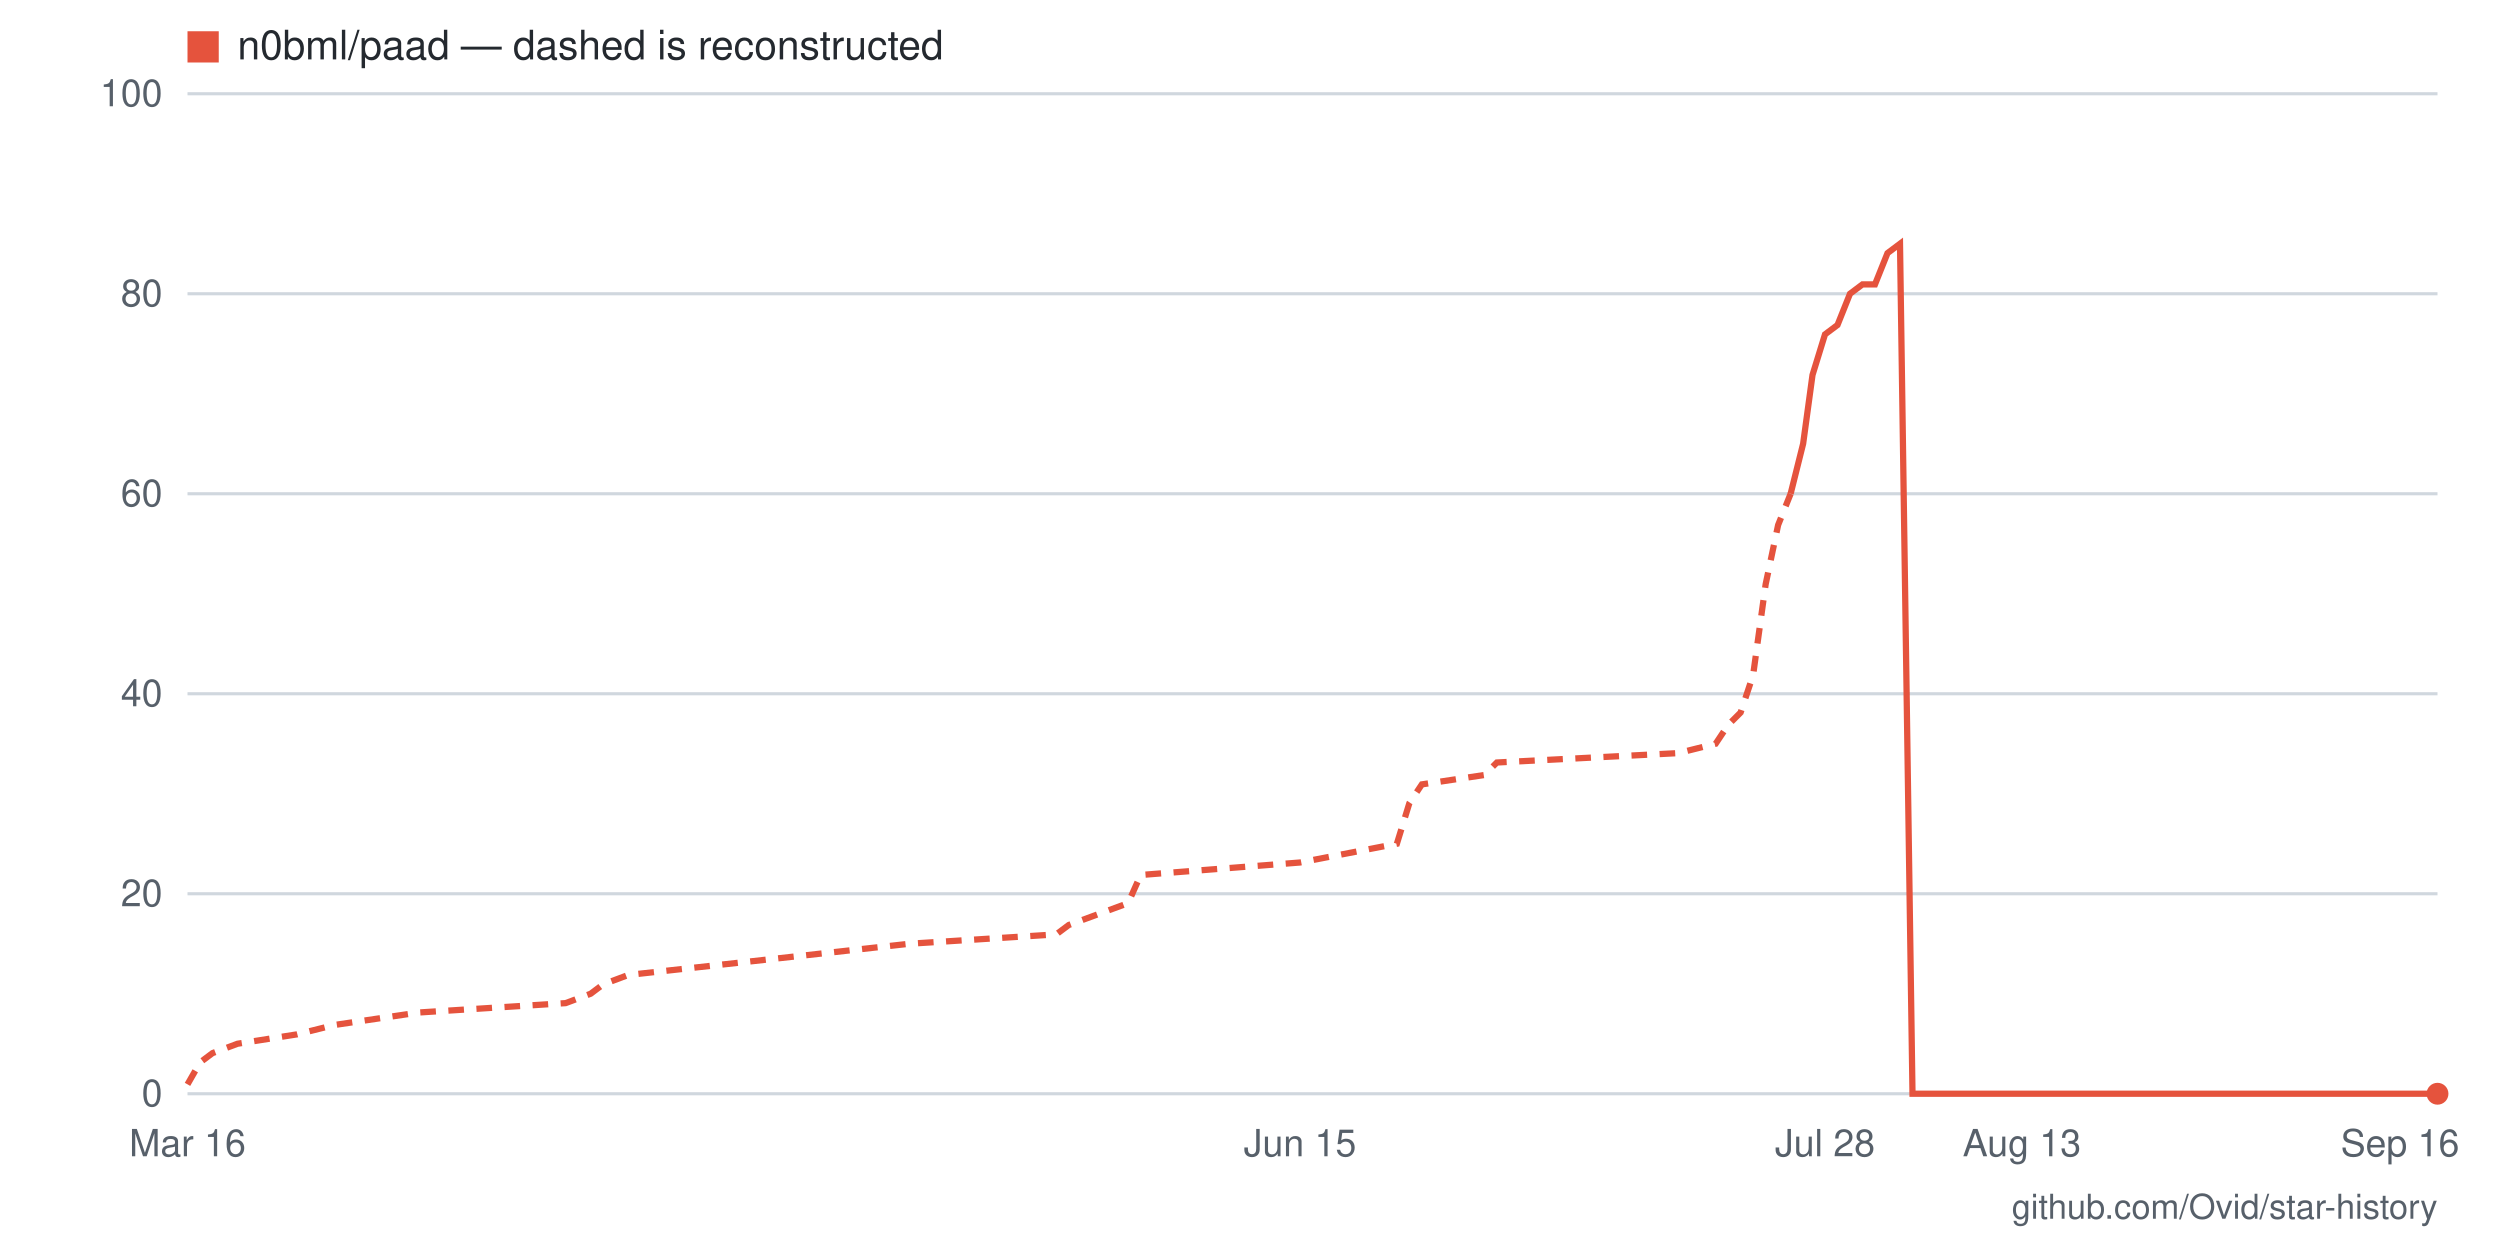
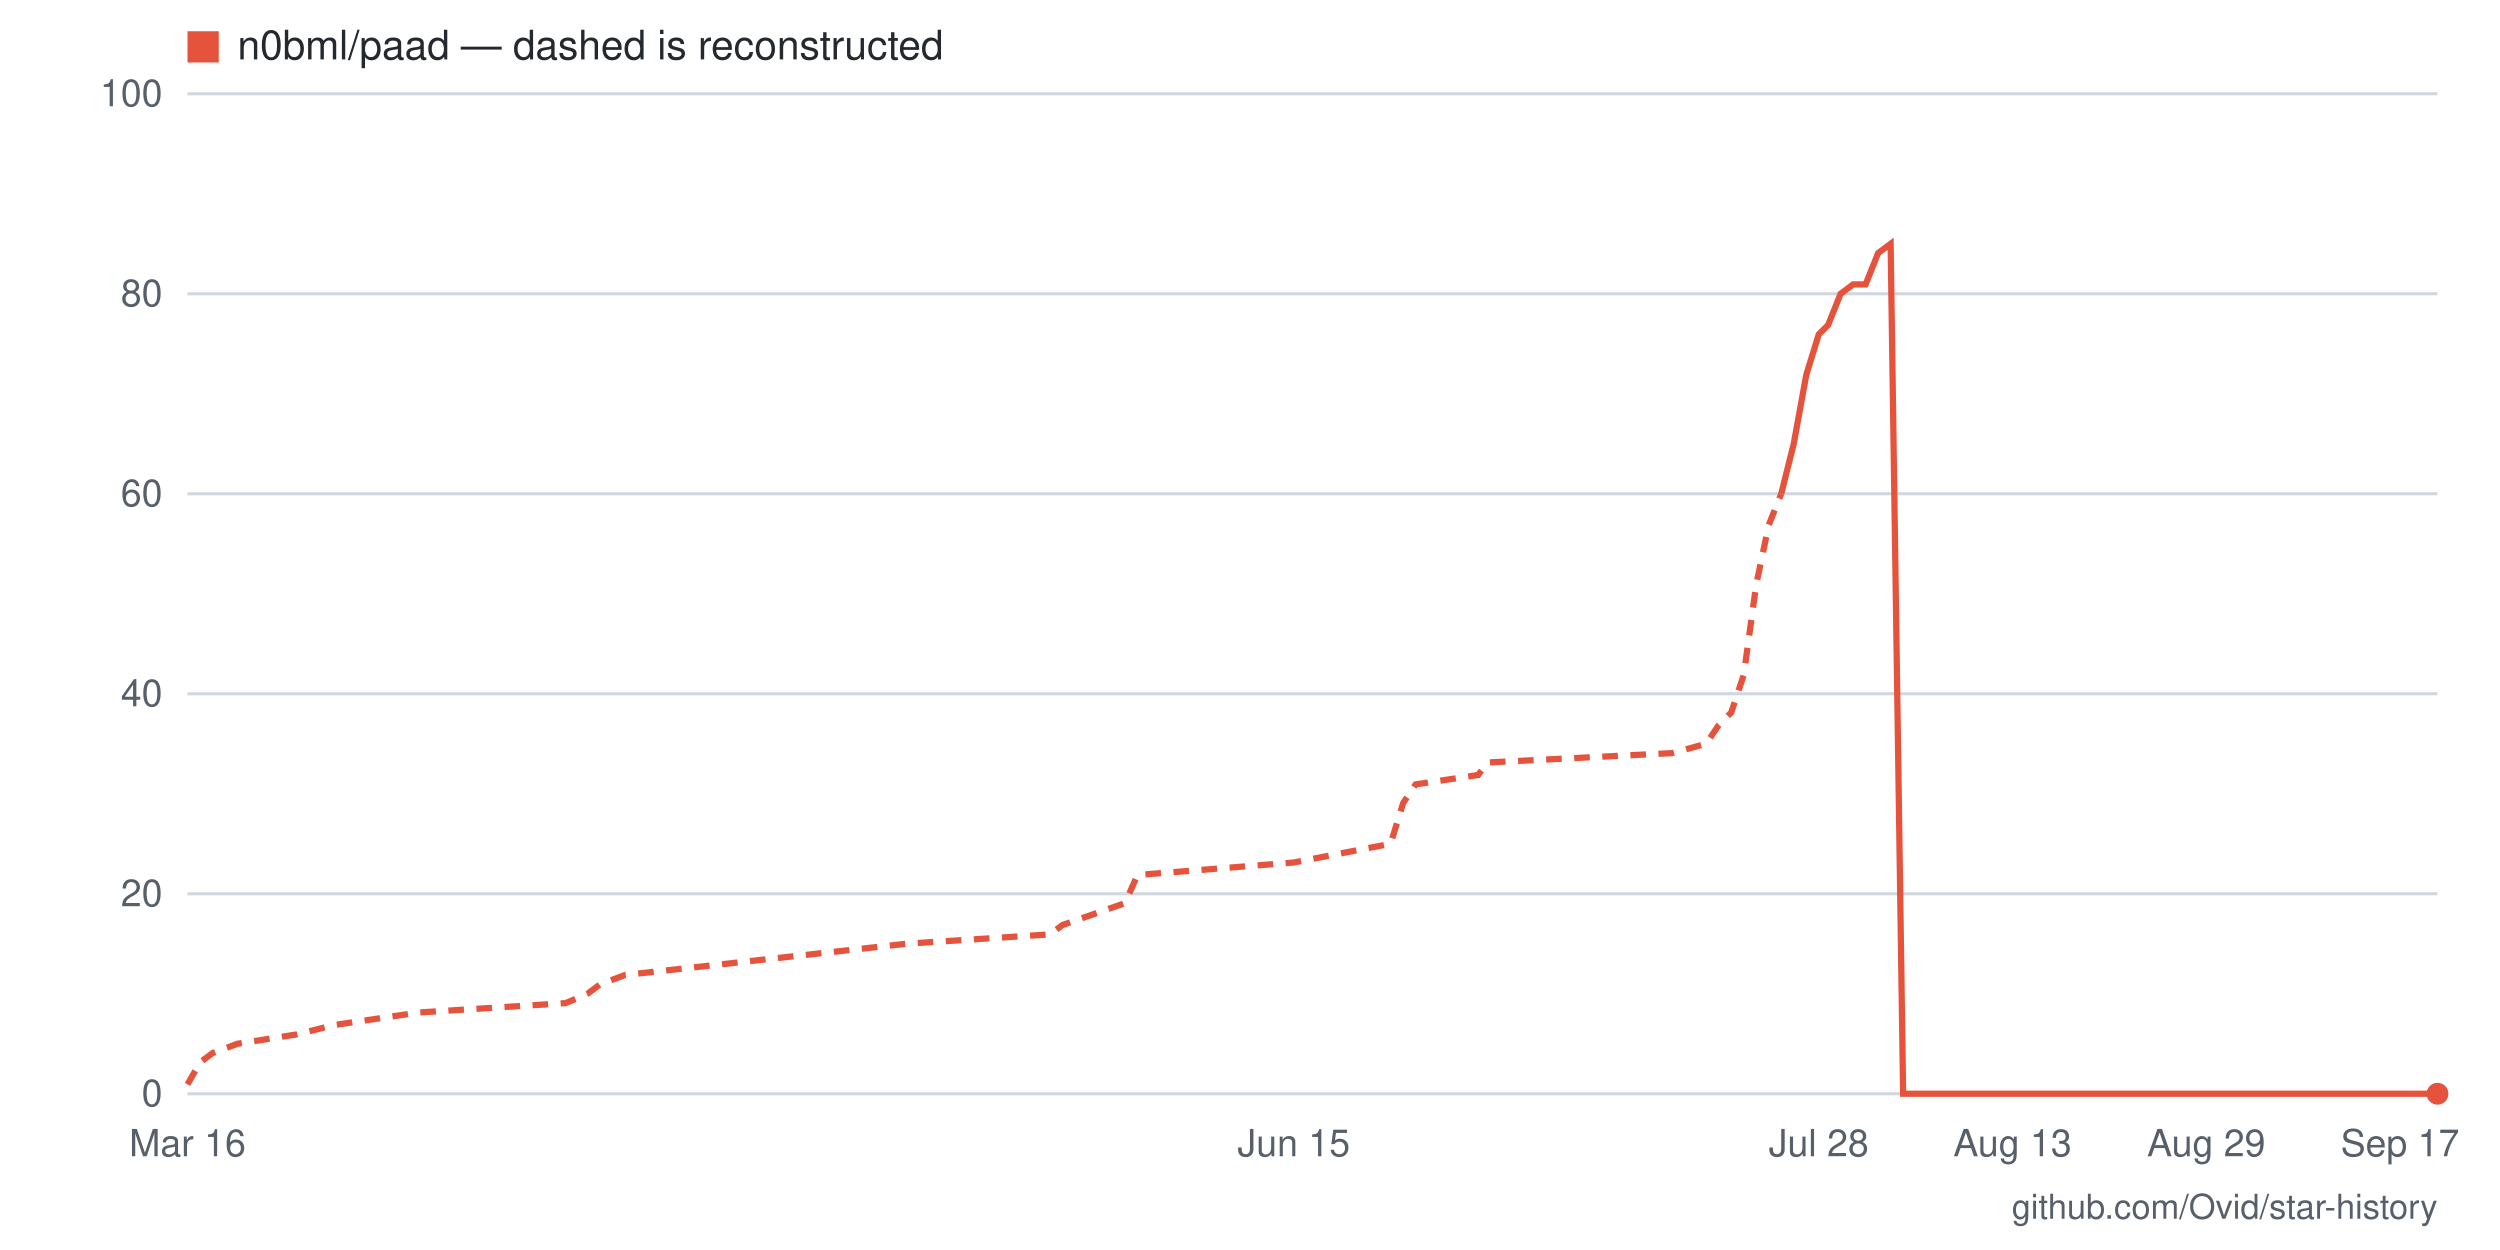
- <svg xmlns="http://www.w3.org/2000/svg" viewBox="0 0 800 400" width="800" height="400" role="img" aria-label="Star history for n0bml/paad: 0 stars as of 2026-09-16">
+ <svg xmlns="http://www.w3.org/2000/svg" viewBox="0 0 800 400" width="800" height="400" role="img" aria-label="Star history for n0bml/paad: 0 stars as of 2026-09-17">
  <rect width="800" height="400" fill="#ffffff" />
  <line x1="60" y1="350" x2="780" y2="350" stroke="#d0d7de" stroke-width="1" />
  <text x="52" y="354" text-anchor="end" font-family="-apple-system,BlinkMacSystemFont,'Segoe UI',Helvetica,Arial,sans-serif" font-size="12" fill="#57606a">0</text>
  <line x1="60" y1="286" x2="780" y2="286" stroke="#d0d7de" stroke-width="1" />
  <text x="52" y="290" text-anchor="end" font-family="-apple-system,BlinkMacSystemFont,'Segoe UI',Helvetica,Arial,sans-serif" font-size="12" fill="#57606a">20</text>
  <line x1="60" y1="222" x2="780" y2="222" stroke="#d0d7de" stroke-width="1" />
  <text x="52" y="226" text-anchor="end" font-family="-apple-system,BlinkMacSystemFont,'Segoe UI',Helvetica,Arial,sans-serif" font-size="12" fill="#57606a">40</text>
  <line x1="60" y1="158" x2="780" y2="158" stroke="#d0d7de" stroke-width="1" />
  <text x="52" y="162" text-anchor="end" font-family="-apple-system,BlinkMacSystemFont,'Segoe UI',Helvetica,Arial,sans-serif" font-size="12" fill="#57606a">60</text>
  <line x1="60" y1="94" x2="780" y2="94" stroke="#d0d7de" stroke-width="1" />
  <text x="52" y="98" text-anchor="end" font-family="-apple-system,BlinkMacSystemFont,'Segoe UI',Helvetica,Arial,sans-serif" font-size="12" fill="#57606a">80</text>
  <line x1="60" y1="30" x2="780" y2="30" stroke="#d0d7de" stroke-width="1" />
  <text x="52" y="34" text-anchor="end" font-family="-apple-system,BlinkMacSystemFont,'Segoe UI',Helvetica,Arial,sans-serif" font-size="12" fill="#57606a">100</text>
-   <text x="768" y="370" text-anchor="middle" font-family="-apple-system,BlinkMacSystemFont,'Segoe UI',Helvetica,Arial,sans-serif" font-size="12" fill="#57606a">Sep 16</text>
-   <text x="647" y="370" text-anchor="middle" font-family="-apple-system,BlinkMacSystemFont,'Segoe UI',Helvetica,Arial,sans-serif" font-size="12" fill="#57606a">Aug 13</text>
-   <text x="584" y="370" text-anchor="middle" font-family="-apple-system,BlinkMacSystemFont,'Segoe UI',Helvetica,Arial,sans-serif" font-size="12" fill="#57606a">Jul 28</text>
-   <text x="416" y="370" text-anchor="middle" font-family="-apple-system,BlinkMacSystemFont,'Segoe UI',Helvetica,Arial,sans-serif" font-size="12" fill="#57606a">Jun 15</text>
+   <text x="768" y="370" text-anchor="middle" font-family="-apple-system,BlinkMacSystemFont,'Segoe UI',Helvetica,Arial,sans-serif" font-size="12" fill="#57606a">Sep 17</text>
+   <text x="706" y="370" text-anchor="middle" font-family="-apple-system,BlinkMacSystemFont,'Segoe UI',Helvetica,Arial,sans-serif" font-size="12" fill="#57606a">Aug 29</text>
+   <text x="644" y="370" text-anchor="middle" font-family="-apple-system,BlinkMacSystemFont,'Segoe UI',Helvetica,Arial,sans-serif" font-size="12" fill="#57606a">Aug 13</text>
+   <text x="582" y="370" text-anchor="middle" font-family="-apple-system,BlinkMacSystemFont,'Segoe UI',Helvetica,Arial,sans-serif" font-size="12" fill="#57606a">Jul 28</text>
+   <text x="414" y="370" text-anchor="middle" font-family="-apple-system,BlinkMacSystemFont,'Segoe UI',Helvetica,Arial,sans-serif" font-size="12" fill="#57606a">Jun 15</text>
  <text x="60" y="370" text-anchor="middle" font-family="-apple-system,BlinkMacSystemFont,'Segoe UI',Helvetica,Arial,sans-serif" font-size="12" fill="#57606a">Mar 16</text>
-   <polyline fill="none" stroke="#e5533d" stroke-width="2" stroke-dasharray="5 4" points="60,347 64,340 68,337 76,334 95,331 107,328 134,324 181,321 189,318 193,315 201,312 291,302 338,299 342,296 361,289 365,280 416,276 447,270 451,257 455,251 475,248 479,244 537,241 549,238 553,232 557,228 561,216 565,187 569,168 573,158" />
-   <polyline fill="none" stroke="#e5533d" stroke-width="2" points="573,158 577,142 580,120 584,107 588,104 592,94 596,91 600,91 604,81 608,78 612,350 616,350 620,350 623,350 627,350 631,350 635,350 639,350 643,350 647,350 651,350 655,350 659,350 663,350 667,350 670,350 674,350 678,350 682,350 686,350 690,350 694,350 698,350 702,350 706,350 710,350 713,350 717,350 721,350 725,350 729,350 733,350 737,350 741,350 745,350 749,350 753,350 757,350 760,350 764,350 768,350 772,350 776,350 780,350" />
+   <polyline fill="none" stroke="#e5533d" stroke-width="2" stroke-dasharray="5 4" points="60,347 64,340 68,337 76,334 95,331 107,328 134,324 181,321 188,318 192,315 200,312 290,302 336,299 340,296 360,289 364,280 414,276 445,270 449,257 453,251 473,248 476,244 535,241 546,238 550,232 554,228 558,216 562,187 566,168 570,158" />
+   <polyline fill="none" stroke="#e5533d" stroke-width="2" points="570,158 574,142 578,120 582,107 585,104 589,94 593,91 597,91 601,81 605,78 609,350 613,350 617,350 620,350 624,350 628,350 632,350 636,350 640,350 644,350 648,350 652,350 655,350 659,350 663,350 667,350 671,350 675,350 679,350 683,350 687,350 690,350 694,350 698,350 702,350 706,350 710,350 714,350 718,350 722,350 726,350 729,350 733,350 737,350 741,350 745,350 749,350 753,350 757,350 761,350 764,350 768,350 772,350 776,350 780,350" />
  <circle cx="780" cy="350" r="3.5" fill="#e5533d" />
  <rect x="60" y="10" width="10" height="10" fill="#e5533d" />
  <text x="76" y="19" font-family="-apple-system,BlinkMacSystemFont,'Segoe UI',Helvetica,Arial,sans-serif" font-size="13" fill="#24292f">n0bml/paad — dashed is reconstructed</text>
  <text x="780" y="390" text-anchor="end" font-family="-apple-system,BlinkMacSystemFont,'Segoe UI',Helvetica,Arial,sans-serif" font-size="11" fill="#57606a">github.com/Ovid/star-history</text>
</svg>
